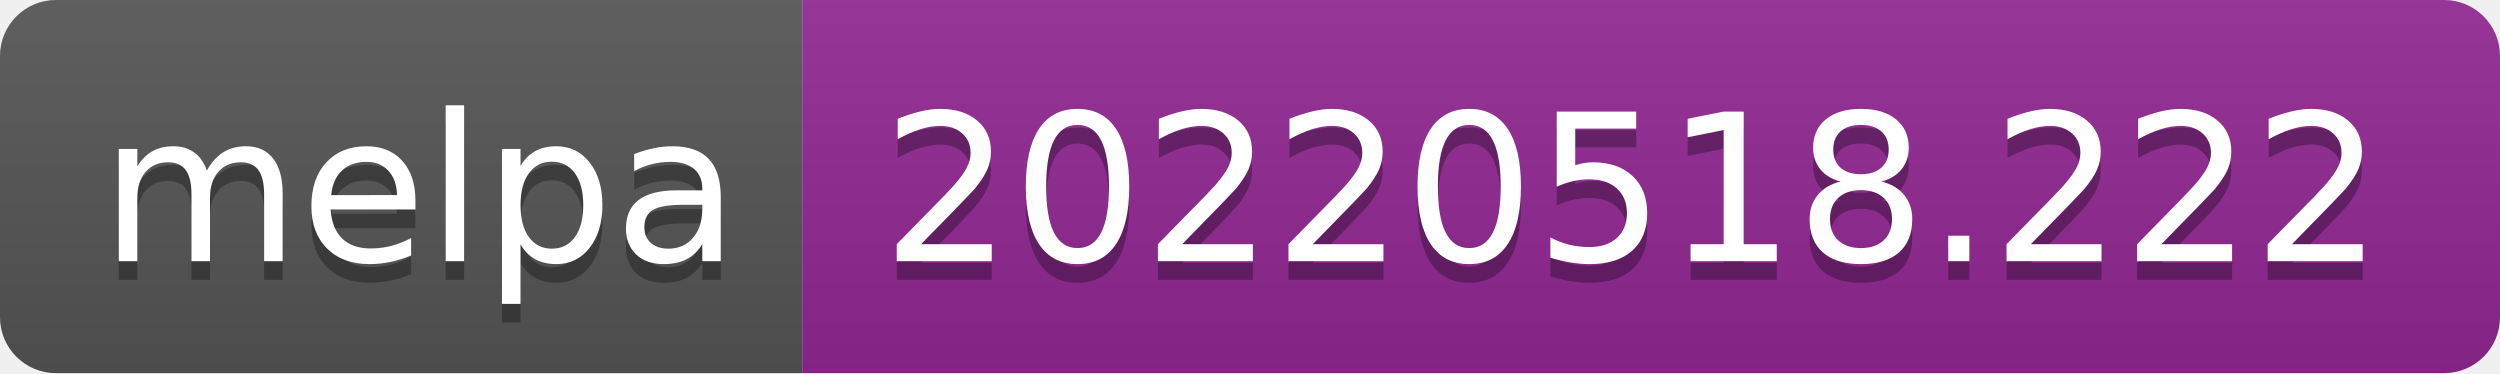
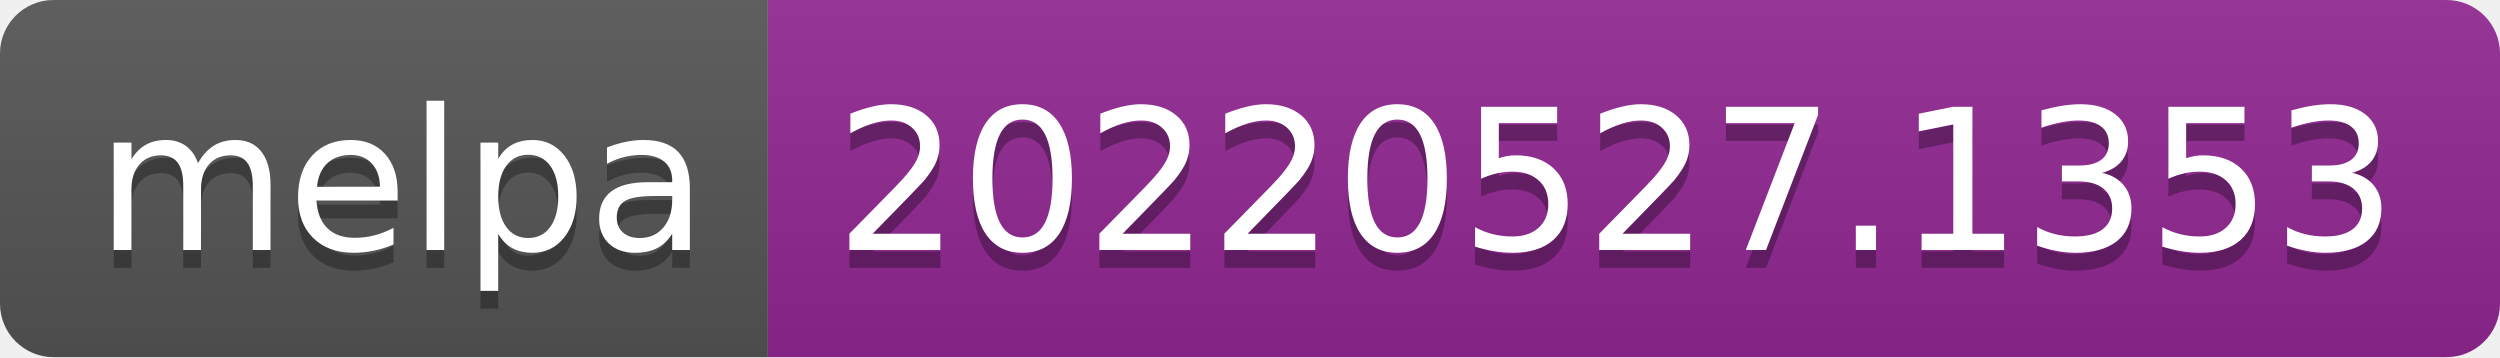
- <svg xmlns="http://www.w3.org/2000/svg" width="134" height="20" role="img" aria-label="melpa: 20220518.222">
+ <svg xmlns="http://www.w3.org/2000/svg" width="140" height="20" role="img" aria-label="melpa: 20220527.1353">
  <linearGradient id="s" x2="0" y2="100%">
    <stop offset="0" stop-color="#bbb" stop-opacity=".1" />
    <stop offset="1" stop-opacity=".1" />
  </linearGradient>
  <clipPath id="r">
-     <rect width="134" height="20" rx="3" fill="#fff" />
+     <rect width="140" height="20" rx="3" fill="#fff" />
  </clipPath>
  <g clip-path="url(#r)">
    <rect width="43" height="20" fill="#555" />
-     <rect x="43" width="91" height="20" fill="#922793" />
-     <rect width="134" height="20" fill="url(#s)" />
+     <rect x="43" width="97" height="20" fill="#922793" />
+     <rect width="140" height="20" fill="url(#s)" />
  </g>
  <g fill="#fff" text-anchor="middle" font-family="Verdana,Geneva,DejaVu Sans,sans-serif" text-rendering="geometricPrecision" font-size="110">
    <text aria-hidden="true" x="225" y="150" fill="#010101" fill-opacity=".3" transform="scale(.1)" textLength="330">melpa</text>
    <text x="225" y="140" transform="scale(.1)" fill="#fff" textLength="330">melpa</text>
-     <text aria-hidden="true" x="875" y="150" fill="#010101" fill-opacity=".3" transform="scale(.1)" textLength="810">20220518.222</text>
-     <text x="875" y="140" transform="scale(.1)" fill="#fff" textLength="810">20220518.222</text>
+     <text aria-hidden="true" x="905" y="150" fill="#010101" fill-opacity=".3" transform="scale(.1)" textLength="870">20220527.1353</text>
+     <text x="905" y="140" transform="scale(.1)" fill="#fff" textLength="870">20220527.1353</text>
  </g>
</svg>
